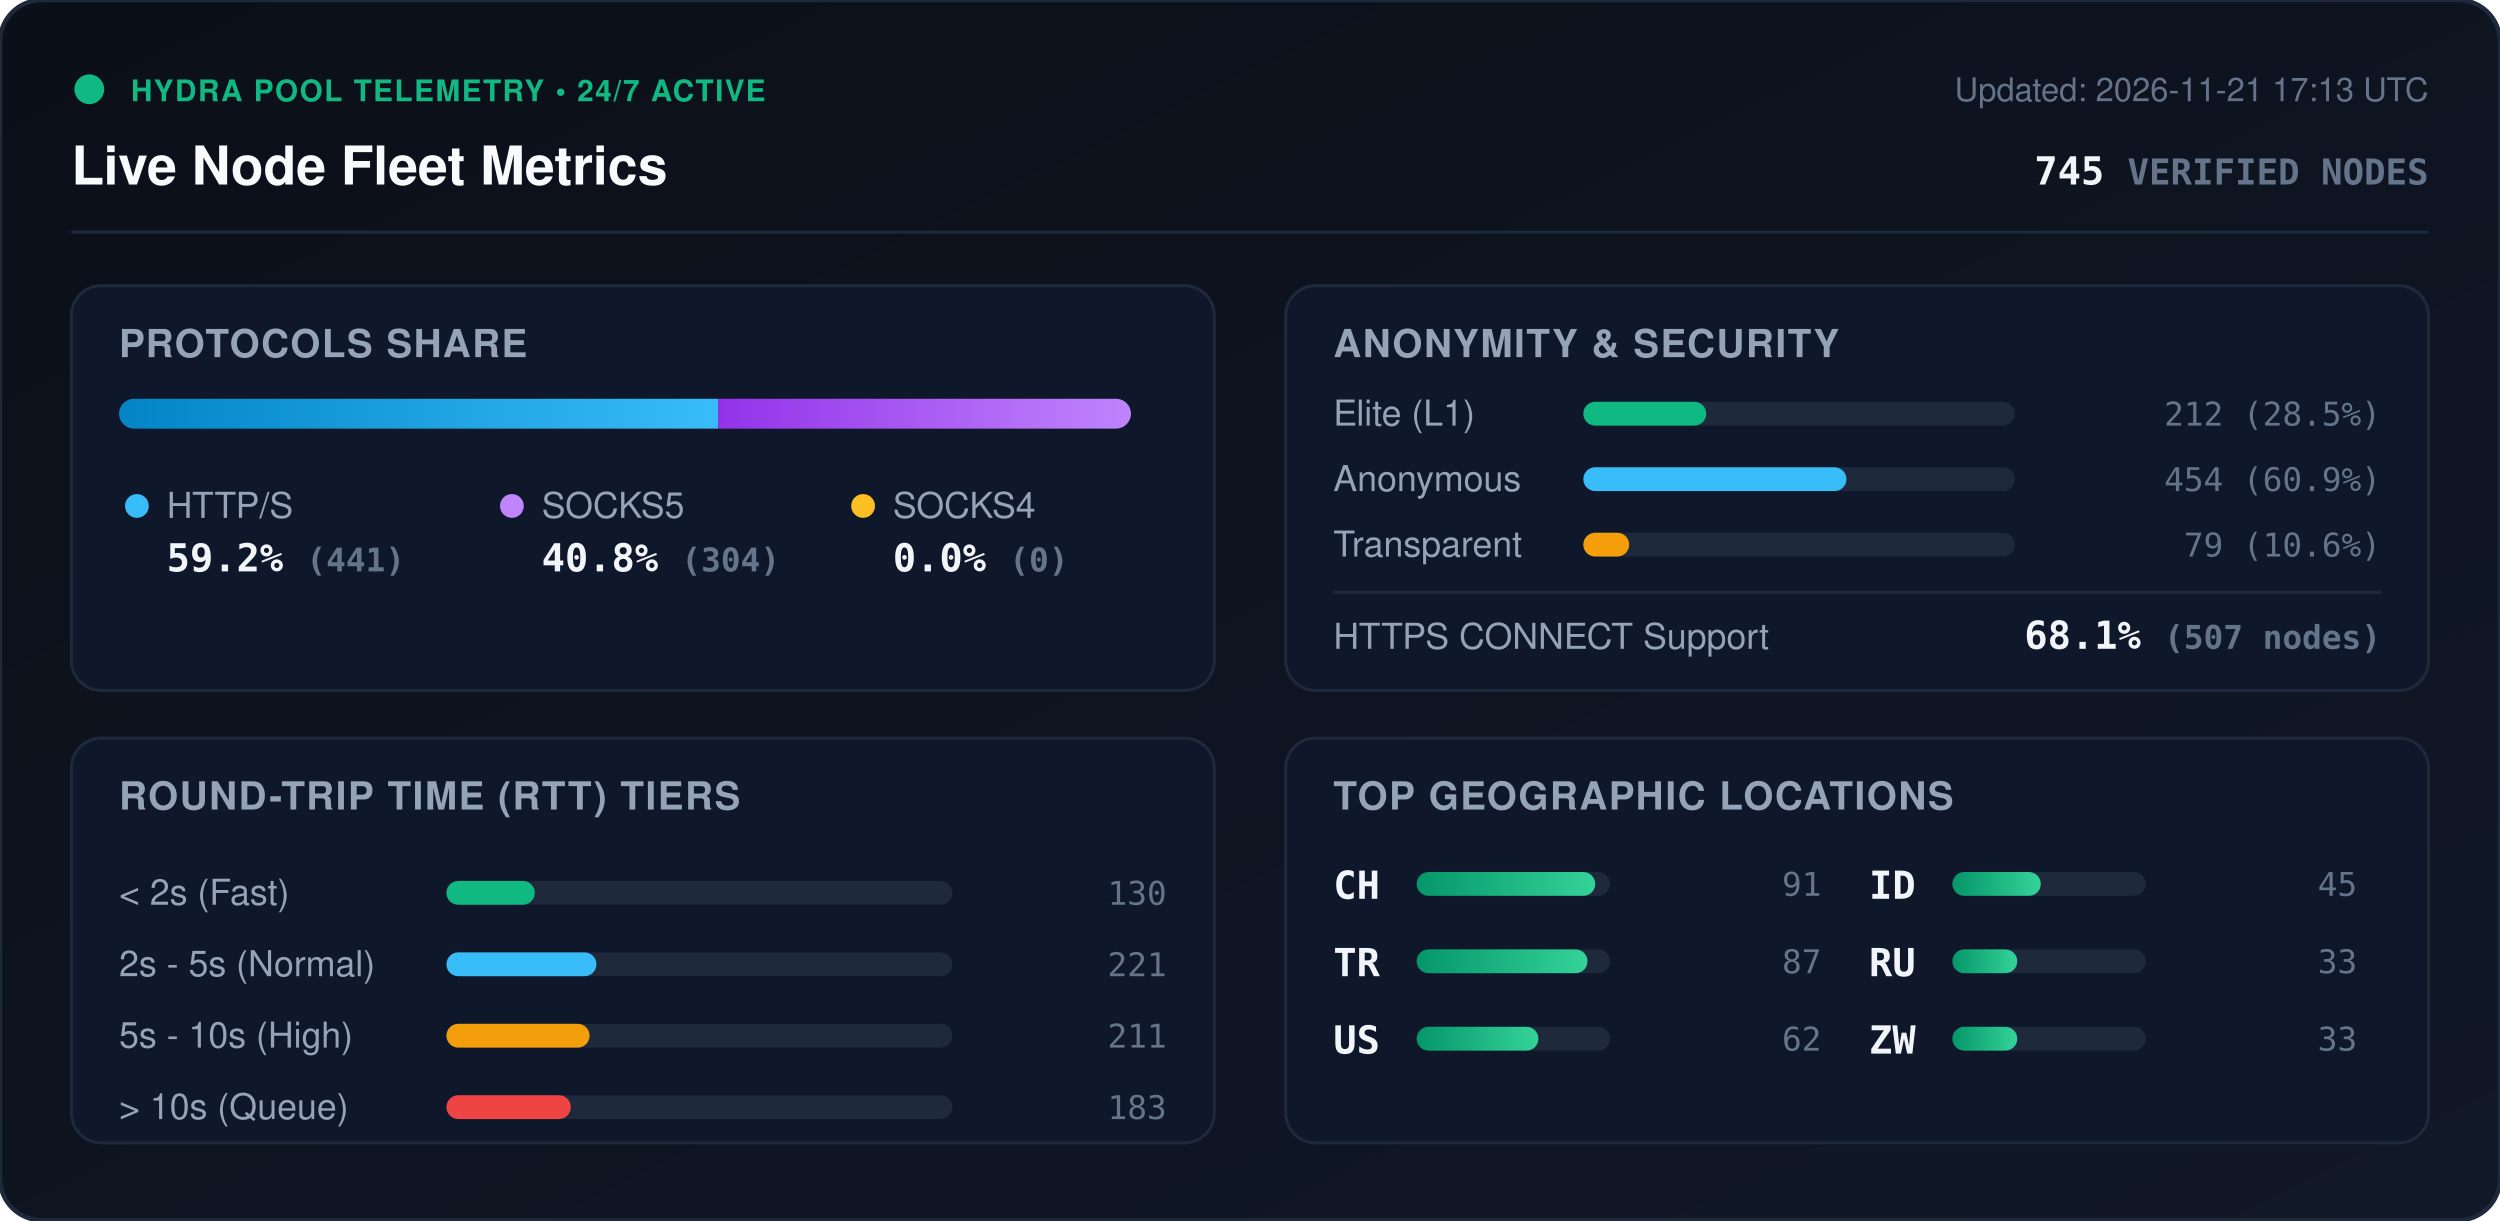
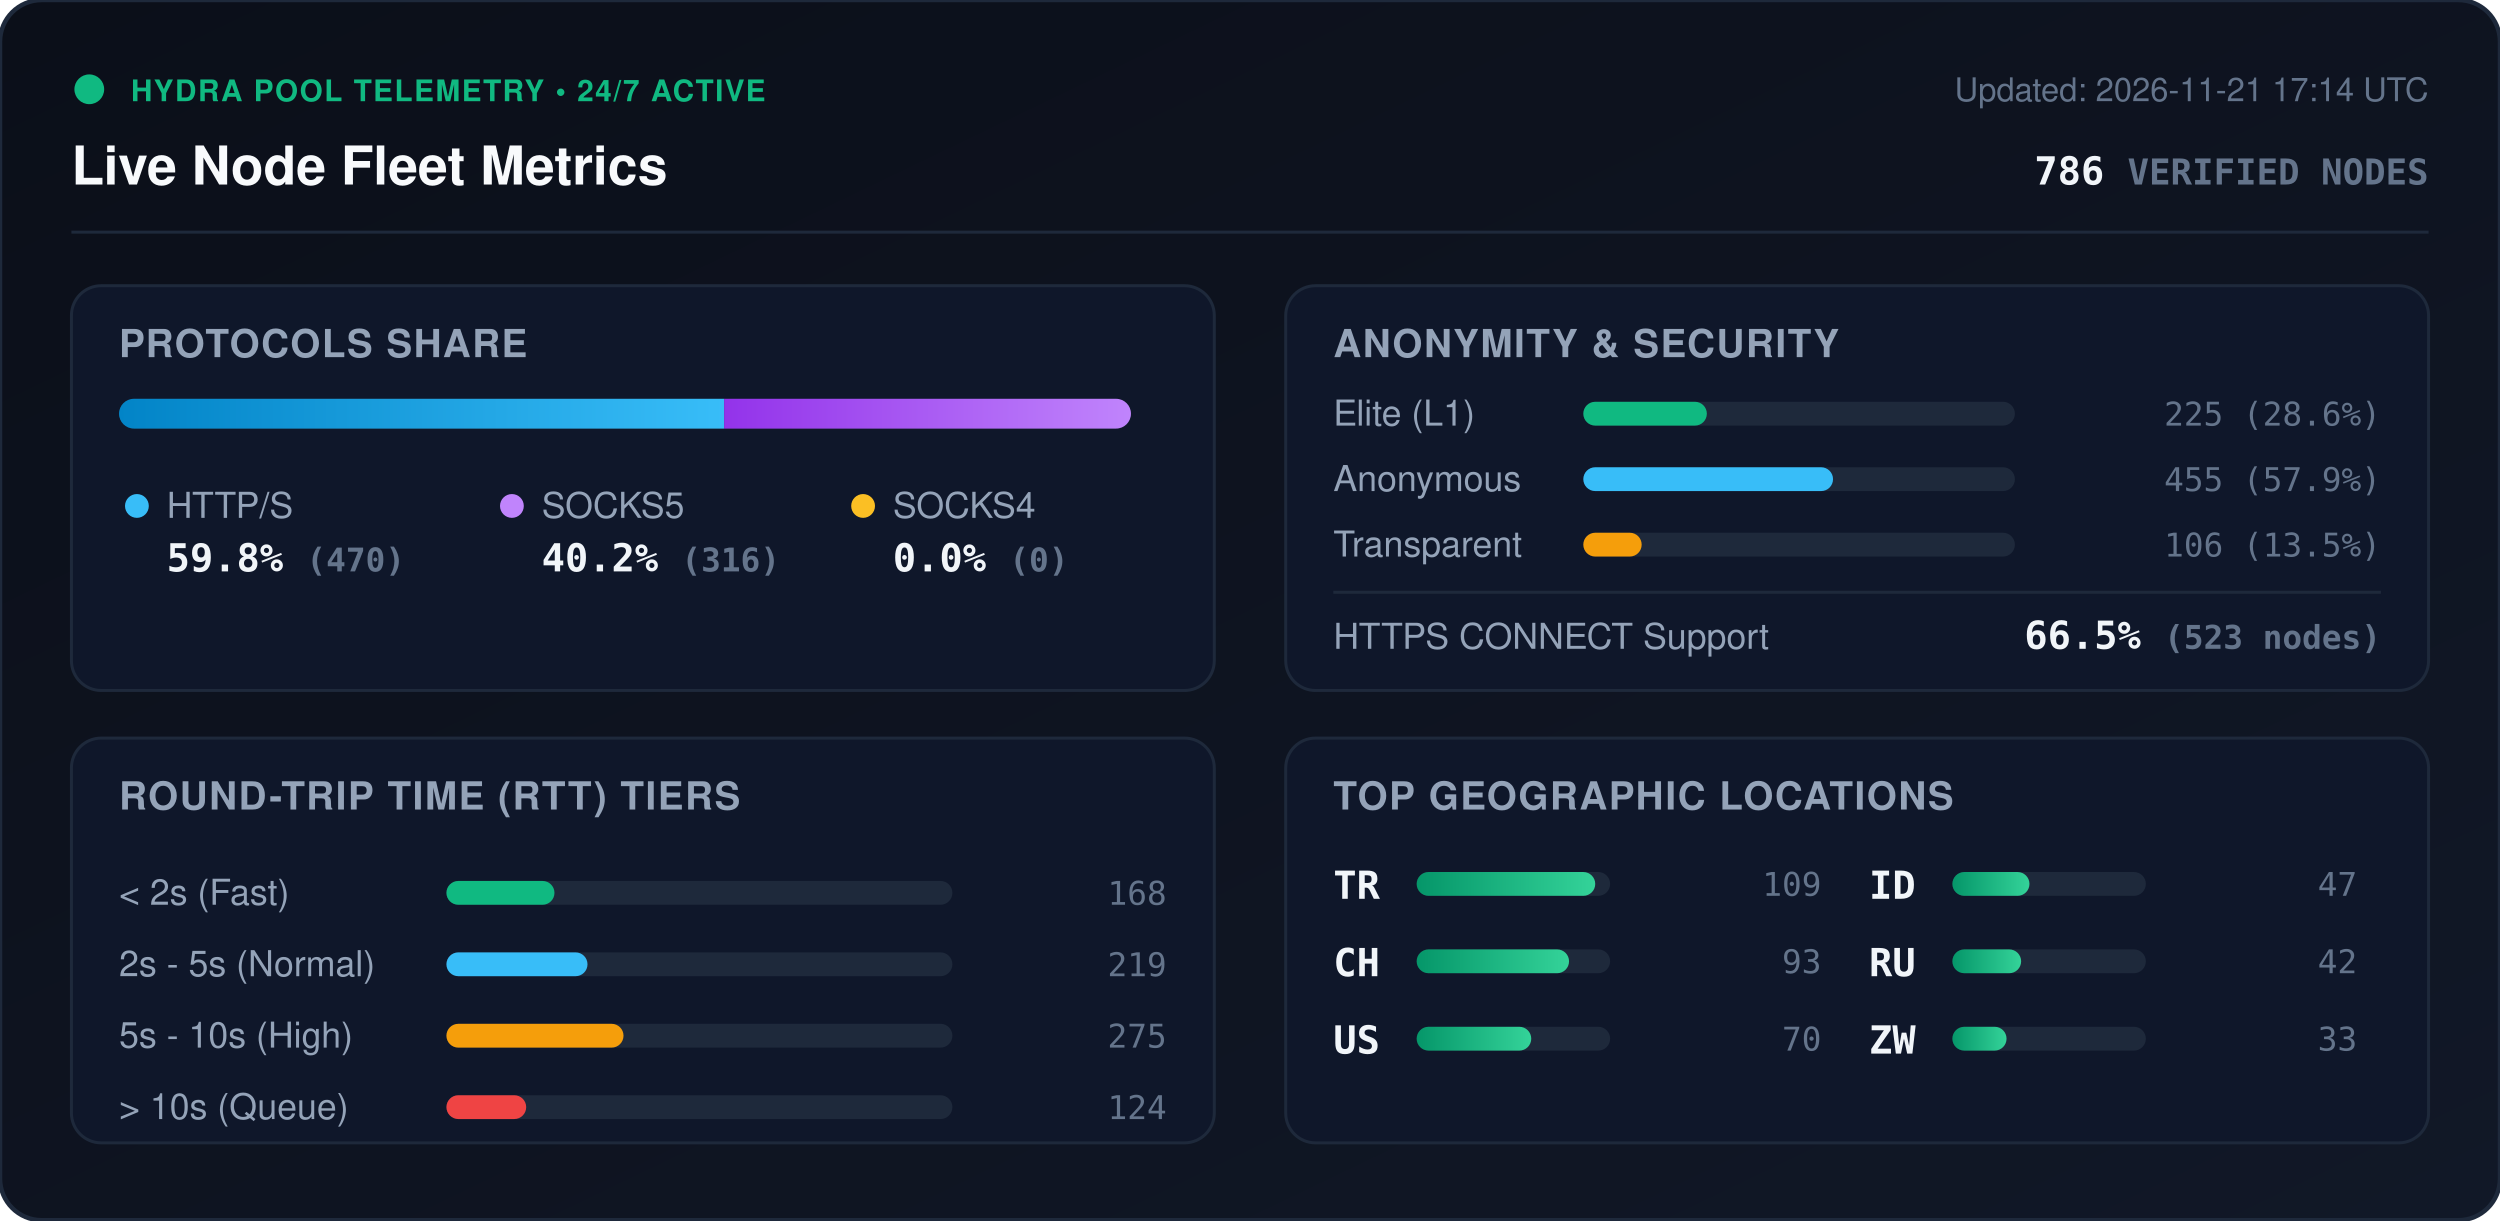
<svg xmlns="http://www.w3.org/2000/svg" viewBox="0 0 840 410" width="840" height="410" style="max-width: 100%; height: auto;">
  <defs>
    <linearGradient id="bg" x1="0%" y1="0%" x2="100%" y2="100%">
      <stop offset="0%" stop-color="#0b0f19" />
      <stop offset="100%" stop-color="#111827" />
    </linearGradient>
    <linearGradient id="bar-http" x1="0%" y1="0%" x2="100%" y2="0%">
      <stop offset="0%" stop-color="#0284c7" />
      <stop offset="100%" stop-color="#38bdf8" />
    </linearGradient>
    <linearGradient id="bar-socks5" x1="0%" y1="0%" x2="100%" y2="0%">
      <stop offset="0%" stop-color="#9333ea" />
      <stop offset="100%" stop-color="#c084fc" />
    </linearGradient>
    <linearGradient id="bar-socks4" x1="0%" y1="0%" x2="100%" y2="0%">
      <stop offset="0%" stop-color="#d97706" />
      <stop offset="100%" stop-color="#fbbf24" />
    </linearGradient>
    <linearGradient id="bar-green" x1="0%" y1="0%" x2="100%" y2="0%">
      <stop offset="0%" stop-color="#059669" />
      <stop offset="100%" stop-color="#34d399" />
    </linearGradient>
    <clipPath id="prog-track-clip">
      <rect width="340.0" height="10" rx="5" />
    </clipPath>
    <style>
      .title { font: 700 18px -apple-system, BlinkMacSystemFont, 'Segoe UI', Helvetica, Arial, sans-serif; fill: #f8fafc; }
      .sub { font: 500 11px -apple-system, BlinkMacSystemFont, 'Segoe UI', Helvetica, Arial, sans-serif; fill: #64748b; }
      .section-hdr { font: 600 13px -apple-system, BlinkMacSystemFont, 'Segoe UI', Helvetica, Arial, sans-serif; fill: #94a3b8; letter-spacing: 0.5px; }
      .metric-val { font: 700 13px -apple-system, BlinkMacSystemFont, 'Segoe UI', Helvetica, Arial, sans-serif; fill: #f1f5f9; }
      .metric-lbl { font: 500 12px -apple-system, BlinkMacSystemFont, 'Segoe UI', Helvetica, Arial, sans-serif; fill: #94a3b8; }
      .badge-txt { font: 700 10px -apple-system, BlinkMacSystemFont, 'Segoe UI', Helvetica, Arial, sans-serif; fill: #10b981; letter-spacing: 0.5px; }
      .mono { font-family: ui-monospace, SFMono-Regular, Menlo, Monaco, Consolas, monospace; }
      .pulse { animation: beacon 2s infinite ease-in-out; }
      @keyframes beacon { 0%, 100% { opacity: 1; } 50% { opacity: 0.35; } }
    </style>
  </defs>
  <rect width="840" height="410" rx="14" fill="url(#bg)" stroke="#1e293b" stroke-width="1.5" />
  <g transform="translate(24, 24)">
    <circle cx="6" cy="6" r="5" fill="#10b981" class="pulse" />
    <text x="20" y="10" class="badge-txt">HYDRA POOL TELEMETRY • 24/7 ACTIVE</text>
    <text x="0" y="38" class="title">Live Node Fleet Metrics</text>
-     <text x="792" y="10" text-anchor="end" class="sub">Updated: 2026-11-21 17:13 UTC</text>
-     <text x="792" y="38" text-anchor="end" class="metric-val mono" fill="#38bdf8">745 <tspan font-size="12" fill="#64748b">VERIFIED NODES</tspan>
+     <text x="792" y="10" text-anchor="end" class="sub">Updated: 2026-11-21 17:14 UTC</text>
+     <text x="792" y="38" text-anchor="end" class="metric-val mono" fill="#38bdf8">786 <tspan font-size="12" fill="#64748b">VERIFIED NODES</tspan>
    </text>
  </g>
  <line x1="24" y1="78" x2="816" y2="78" stroke="#1e293b" stroke-width="1" />
  <g transform="translate(24, 96)">
    <rect width="384" height="136" rx="10" fill="#0f172a" stroke="#1e293b" />
    <text x="16" y="24" class="section-hdr">PROTOCOLS SHARE</text>
    <g transform="translate(16, 38)">
      <rect width="340.0" height="10" rx="5" fill="#1e293b" />
      <g clip-path="url(#prog-track-clip)">
-         <rect x="0" width="201.3" height="10" fill="url(#bar-http)" />
-         <rect x="201.3" width="138.7" height="10" fill="url(#bar-socks5)" />
+         <rect x="0" width="203.3" height="10" fill="url(#bar-http)" />
+         <rect x="203.3" width="136.7" height="10" fill="url(#bar-socks5)" />
        <rect x="340.0" width="0.0" height="10" fill="url(#bar-socks4)" />
      </g>
    </g>
    <g transform="translate(16, 68)">
      <circle cx="6" cy="6" r="4" fill="#38bdf8" />
      <text x="16" y="10" class="metric-lbl">HTTP/S</text>
-       <text x="16" y="28" class="metric-val mono">59.2% <tspan font-size="11" fill="#64748b">(441)</tspan>
+       <text x="16" y="28" class="metric-val mono">59.8% <tspan font-size="11" fill="#64748b">(470)</tspan>
      </text>
      <circle cx="132" cy="6" r="4" fill="#c084fc" />
      <text x="142" y="10" class="metric-lbl">SOCKS5</text>
-       <text x="142" y="28" class="metric-val mono">40.8% <tspan font-size="11" fill="#64748b">(304)</tspan>
+       <text x="142" y="28" class="metric-val mono">40.2% <tspan font-size="11" fill="#64748b">(316)</tspan>
      </text>
      <circle cx="250" cy="6" r="4" fill="#fbbf24" />
      <text x="260" y="10" class="metric-lbl">SOCKS4</text>
      <text x="260" y="28" class="metric-val mono">0.0% <tspan font-size="11" fill="#64748b">(0)</tspan>
      </text>
    </g>
  </g>
  <g transform="translate(432, 96)">
    <rect width="384" height="136" rx="10" fill="#0f172a" stroke="#1e293b" />
    <text x="16" y="24" class="section-hdr">ANONYMITY &amp; SECURITY</text>
    <text x="16" y="47" class="metric-lbl">Elite (L1)</text>
    <rect x="100" y="39" width="145.0" height="8" rx="4" fill="#1e293b" />
-     <rect x="100" y="39" width="41.3" height="8" rx="4" fill="#10b981" />
-     <text x="368" y="47" text-anchor="end" class="mono sub" fill="#e2e8f0">212 (28.5%)</text>
+     <rect x="100" y="39" width="41.5" height="8" rx="4" fill="#10b981" />
+     <text x="368" y="47" text-anchor="end" class="mono sub" fill="#e2e8f0">225 (28.6%)</text>
    <text x="16" y="69" class="metric-lbl">Anonymous</text>
    <rect x="100" y="61" width="145.0" height="8" rx="4" fill="#1e293b" />
-     <rect x="100" y="61" width="88.4" height="8" rx="4" fill="#38bdf8" />
-     <text x="368" y="69" text-anchor="end" class="mono sub" fill="#e2e8f0">454 (60.9%)</text>
+     <rect x="100" y="61" width="83.9" height="8" rx="4" fill="#38bdf8" />
+     <text x="368" y="69" text-anchor="end" class="mono sub" fill="#e2e8f0">455 (57.9%)</text>
    <text x="16" y="91" class="metric-lbl">Transparent</text>
    <rect x="100" y="83" width="145.0" height="8" rx="4" fill="#1e293b" />
-     <rect x="100" y="83" width="15.4" height="8" rx="4" fill="#f59e0b" />
-     <text x="368" y="91" text-anchor="end" class="mono sub" fill="#e2e8f0">79 (10.6%)</text>
+     <rect x="100" y="83" width="19.6" height="8" rx="4" fill="#f59e0b" />
+     <text x="368" y="91" text-anchor="end" class="mono sub" fill="#e2e8f0">106 (13.5%)</text>
    <line x1="16" y1="103" x2="368" y2="103" stroke="#1e293b" stroke-width="1" />
    <text x="16" y="122" class="metric-lbl">HTTPS CONNECT Support</text>
-     <text x="368" y="122" text-anchor="end" class="metric-val mono" fill="#34d399">68.1% <tspan font-size="11" fill="#64748b">(507 nodes)</tspan>
+     <text x="368" y="122" text-anchor="end" class="metric-val mono" fill="#34d399">66.5% <tspan font-size="11" fill="#64748b">(523 nodes)</tspan>
    </text>
  </g>
  <g transform="translate(24, 248)">
    <rect width="384" height="136" rx="10" fill="#0f172a" stroke="#1e293b" />
    <text x="16" y="24" class="section-hdr">ROUND-TRIP TIME (RTT) TIERS</text>
    <g transform="translate(16, 42)">
      <text x="0" y="14" class="metric-lbl">&lt; 2s (Fast)</text>
      <rect x="110" y="6" width="170" height="8" rx="4" fill="#1e293b" />
-       <rect x="110" y="6" width="29.7" height="8" rx="4" fill="#10b981" />
-       <text x="352" y="14" text-anchor="end" class="mono sub">130</text>
+       <rect x="110" y="6" width="36.3" height="8" rx="4" fill="#10b981" />
+       <text x="352" y="14" text-anchor="end" class="mono sub">168</text>
      <text x="0" y="38" class="metric-lbl">2s - 5s (Normal)</text>
      <rect x="110" y="30" width="170" height="8" rx="4" fill="#1e293b" />
-       <rect x="110" y="30" width="50.4" height="8" rx="4" fill="#38bdf8" />
-       <text x="352" y="38" text-anchor="end" class="mono sub">221</text>
+       <rect x="110" y="30" width="47.4" height="8" rx="4" fill="#38bdf8" />
+       <text x="352" y="38" text-anchor="end" class="mono sub">219</text>
      <text x="0" y="62" class="metric-lbl">5s - 10s (High)</text>
      <rect x="110" y="54" width="170" height="8" rx="4" fill="#1e293b" />
-       <rect x="110" y="54" width="48.1" height="8" rx="4" fill="#f59e0b" />
-       <text x="352" y="62" text-anchor="end" class="mono sub">211</text>
+       <rect x="110" y="54" width="59.5" height="8" rx="4" fill="#f59e0b" />
+       <text x="352" y="62" text-anchor="end" class="mono sub">275</text>
      <text x="0" y="86" class="metric-lbl">&gt; 10s (Queue)</text>
      <rect x="110" y="78" width="170" height="8" rx="4" fill="#1e293b" />
-       <rect x="110" y="78" width="41.8" height="8" rx="4" fill="#ef4444" />
-       <text x="352" y="86" text-anchor="end" class="mono sub">183</text>
+       <rect x="110" y="78" width="26.8" height="8" rx="4" fill="#ef4444" />
+       <text x="352" y="86" text-anchor="end" class="mono sub">124</text>
    </g>
  </g>
  <g transform="translate(432, 248)">
    <rect width="384" height="136" rx="10" fill="#0f172a" stroke="#1e293b" />
    <text x="16" y="24" class="section-hdr">TOP GEOGRAPHIC LOCATIONS</text>
    <g transform="translate(16, 42)">
      <g transform="translate(0, 0)">
+         <text x="0" y="12" class="mono metric-val" font-size="12">TR</text>
+         <rect x="28" y="3" width="65" height="8" rx="4" fill="#1e293b" />
+         <rect x="28" y="3" width="60.0" height="8" rx="4" fill="url(#bar-green)" />
+         <text x="164" y="11" text-anchor="end" class="mono sub">109</text>
+       </g>
+       <g transform="translate(0, 26)">
        <text x="0" y="12" class="mono metric-val" font-size="12">CH</text>
        <rect x="28" y="3" width="65" height="8" rx="4" fill="#1e293b" />
-         <rect x="28" y="3" width="60.0" height="8" rx="4" fill="url(#bar-green)" />
-         <text x="164" y="11" text-anchor="end" class="mono sub">91</text>
-       </g>
-       <g transform="translate(0, 26)">
-         <text x="0" y="12" class="mono metric-val" font-size="12">TR</text>
-         <rect x="28" y="3" width="65" height="8" rx="4" fill="#1e293b" />
-         <rect x="28" y="3" width="57.4" height="8" rx="4" fill="url(#bar-green)" />
-         <text x="164" y="11" text-anchor="end" class="mono sub">87</text>
+         <rect x="28" y="3" width="51.2" height="8" rx="4" fill="url(#bar-green)" />
+         <text x="164" y="11" text-anchor="end" class="mono sub">93</text>
      </g>
      <g transform="translate(0, 52)">
        <text x="0" y="12" class="mono metric-val" font-size="12">US</text>
        <rect x="28" y="3" width="65" height="8" rx="4" fill="#1e293b" />
-         <rect x="28" y="3" width="40.9" height="8" rx="4" fill="url(#bar-green)" />
-         <text x="164" y="11" text-anchor="end" class="mono sub">62</text>
+         <rect x="28" y="3" width="38.5" height="8" rx="4" fill="url(#bar-green)" />
+         <text x="164" y="11" text-anchor="end" class="mono sub">70</text>
      </g>
      <g transform="translate(180, 0)">
        <text x="0" y="12" class="mono metric-val" font-size="12">ID</text>
        <rect x="28" y="3" width="65" height="8" rx="4" fill="#1e293b" />
-         <rect x="28" y="3" width="29.7" height="8" rx="4" fill="url(#bar-green)" />
-         <text x="164" y="11" text-anchor="end" class="mono sub">45</text>
+         <rect x="28" y="3" width="25.9" height="8" rx="4" fill="url(#bar-green)" />
+         <text x="164" y="11" text-anchor="end" class="mono sub">47</text>
      </g>
      <g transform="translate(180, 26)">
        <text x="0" y="12" class="mono metric-val" font-size="12">RU</text>
        <rect x="28" y="3" width="65" height="8" rx="4" fill="#1e293b" />
-         <rect x="28" y="3" width="21.8" height="8" rx="4" fill="url(#bar-green)" />
-         <text x="164" y="11" text-anchor="end" class="mono sub">33</text>
+         <rect x="28" y="3" width="23.1" height="8" rx="4" fill="url(#bar-green)" />
+         <text x="164" y="11" text-anchor="end" class="mono sub">42</text>
      </g>
      <g transform="translate(180, 52)">
        <text x="0" y="12" class="mono metric-val" font-size="12">ZW</text>
        <rect x="28" y="3" width="65" height="8" rx="4" fill="#1e293b" />
-         <rect x="28" y="3" width="21.8" height="8" rx="4" fill="url(#bar-green)" />
+         <rect x="28" y="3" width="18.2" height="8" rx="4" fill="url(#bar-green)" />
        <text x="164" y="11" text-anchor="end" class="mono sub">33</text>
      </g>
    </g>
  </g>
</svg>
